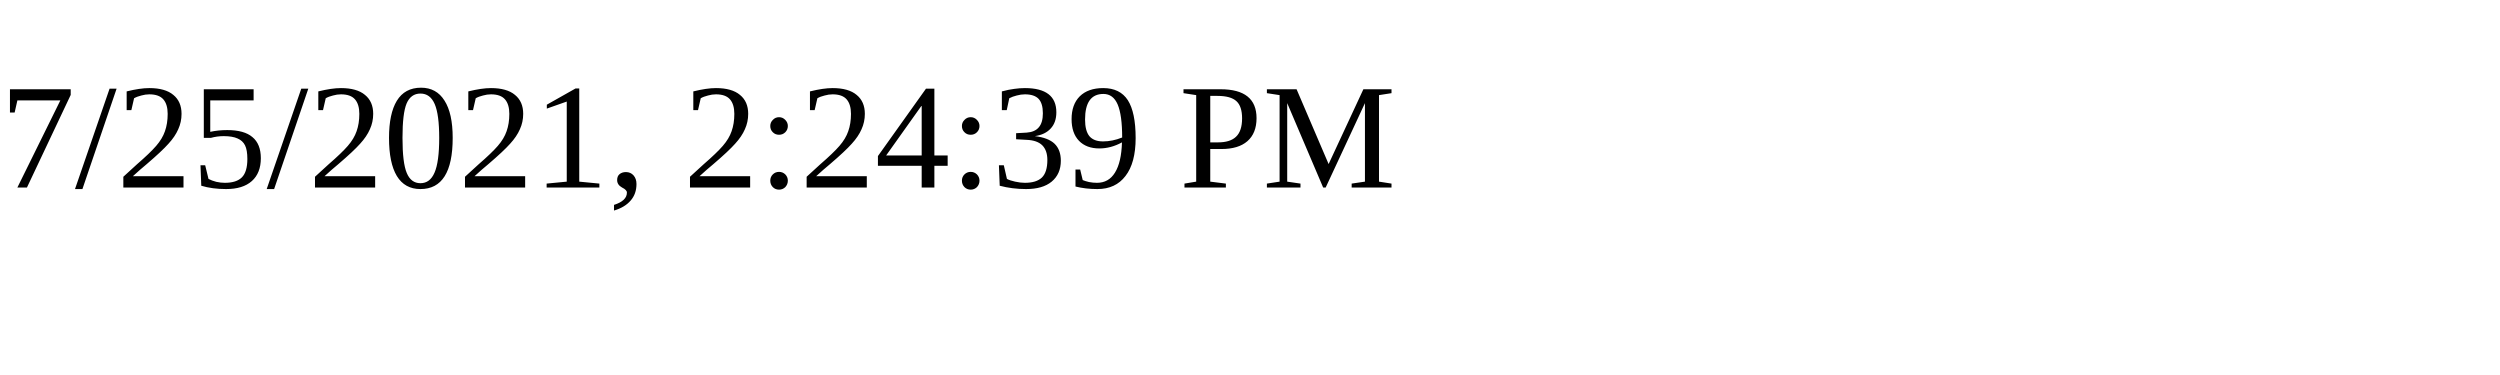
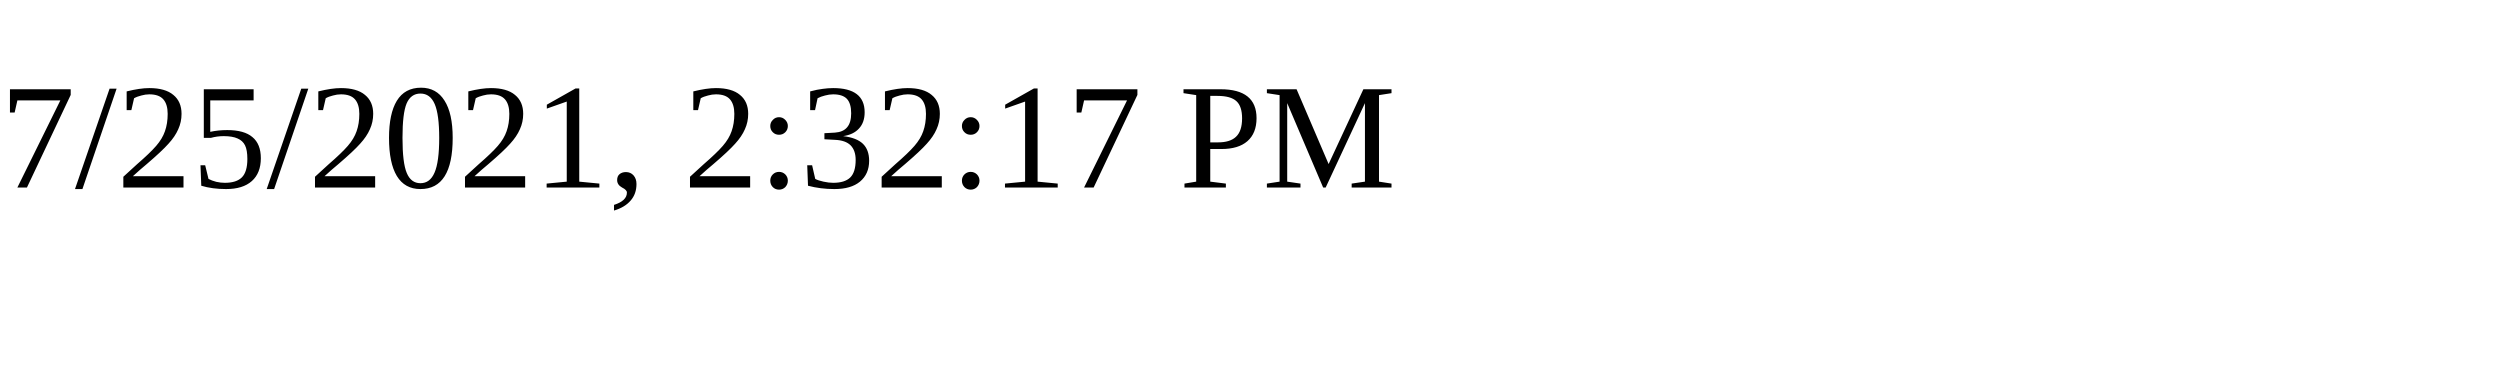
<svg xmlns="http://www.w3.org/2000/svg" height="30" width="200">
-   <text x="0" y="15">7/25/2021, 2:24:39 PM</text>
+   <text x="0" y="15">7/25/2021, 2:32:17 PM</text>
</svg>
